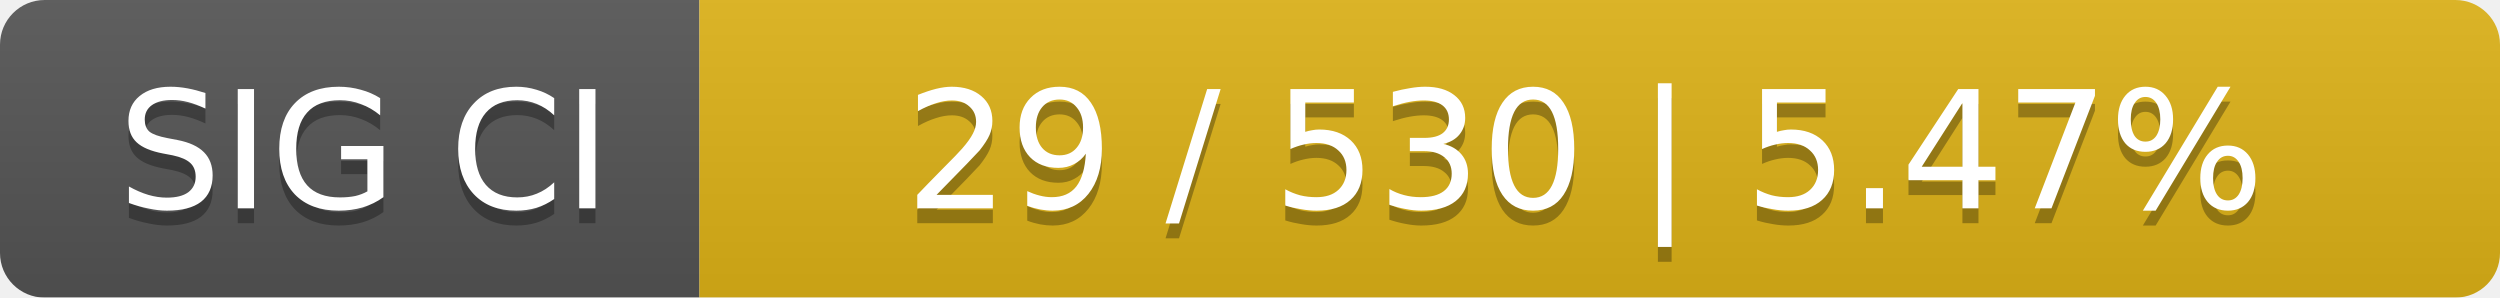
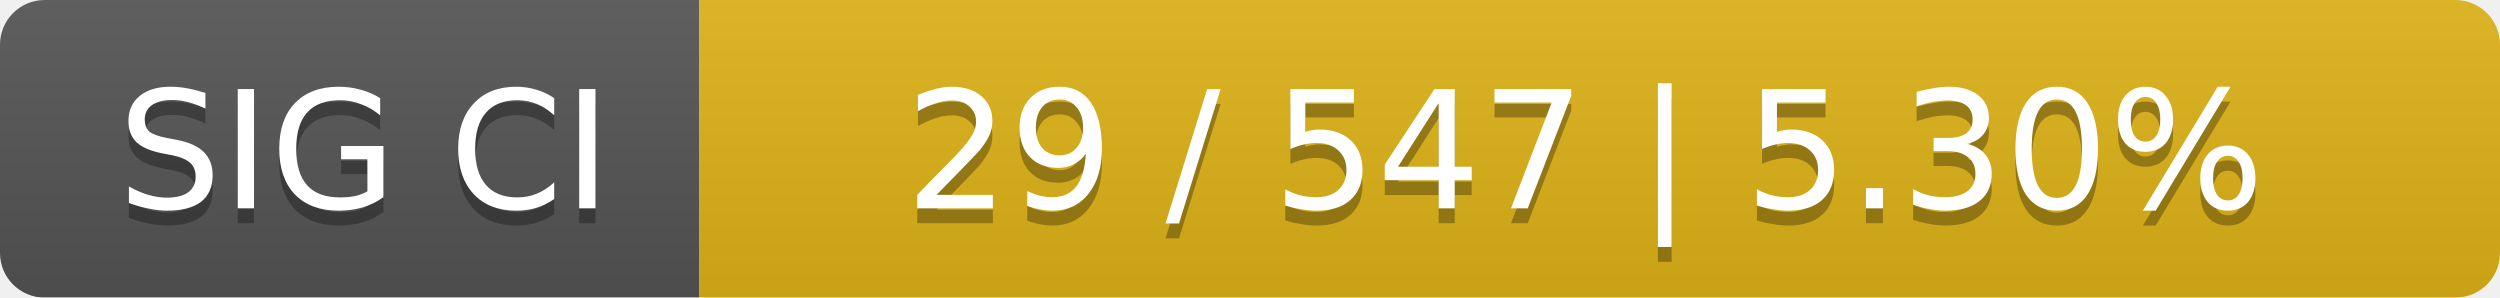
<svg xmlns="http://www.w3.org/2000/svg" width="168" height="20">
  <linearGradient id="smooth" x2="0" y2="100%">
    <stop offset="0" stop-color="#bbb" stop-opacity=".1" />
    <stop offset="1" stop-opacity=".1" />
  </linearGradient>
  <mask id="round">
    <rect width="168" height="20" rx="3" fill="#fff" />
  </mask>
  <g mask="url(#round)">
    <rect width="47" height="20" fill="#555" />
    <rect x="47" width="121" height="20" fill="#dfb317" />
    <rect width="168" height="20" fill="url(#smooth)" />
  </g>
  <g fill="#fff" text-anchor="middle" font-family="DejaVu Sans,Verdana,Geneva,sans-serif" font-size="11">
    <text x="24.5" y="15" fill="#010101" fill-opacity=".3">SIG CI</text>
    <text x="24.5" y="14">SIG CI</text>
-     <text x="106.5" y="15" fill="#010101" fill-opacity=".3">29 / 530    |    5.47%</text>
-     <text x="106.5" y="14">29 / 530    |    5.47%</text>
+     <text x="106.5" y="15" fill="#010101" fill-opacity=".3">29 / 547    |    5.30%</text>
+     <text x="106.5" y="14">29 / 547    |    5.30%</text>
  </g>
</svg>
